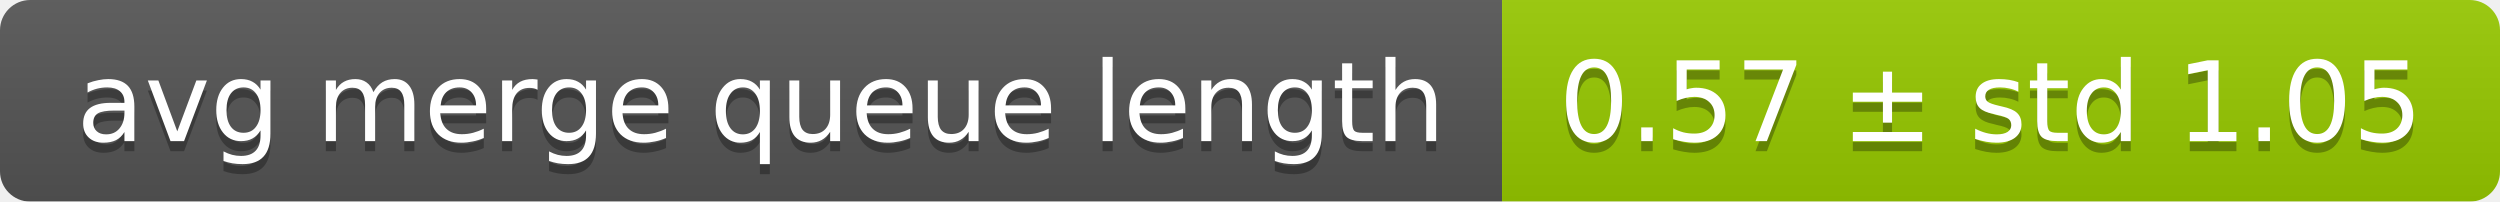
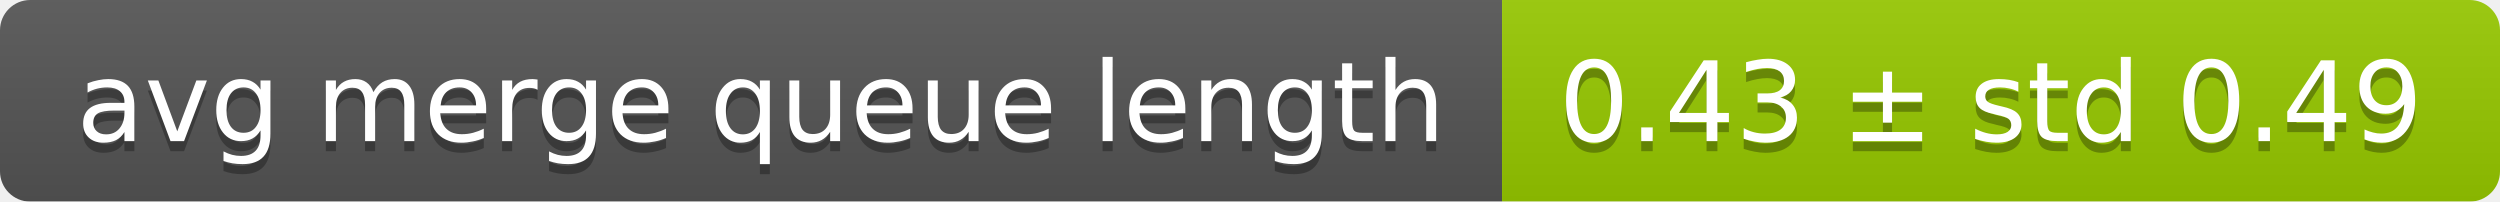
<svg xmlns="http://www.w3.org/2000/svg" width="248" height="20">
  <linearGradient id="smooth" x2="0" y2="100%">
    <stop offset="0" stop-color="#bbb" stop-opacity=".1" />
    <stop offset="1" stop-opacity=".1" />
  </linearGradient>
  <mask id="round">
    <rect width="248" height="20" rx="3" fill="#fff" />
  </mask>
  <g mask="url(#round)">
    <rect width="149" height="20" fill="#555" />
    <rect x="149" width="99" height="20" fill="#97ca00" />
    <rect width="248" height="20" fill="url(#smooth)" />
  </g>
  <g fill="#fff" text-anchor="middle" font-family="DejaVu Sans,Verdana,Geneva,sans-serif" font-size="11">
    <text x="75.5" y="15" fill="#010101" fill-opacity=".3">avg merge queue length</text>
    <text x="75.5" y="14">avg merge queue length</text>
-     <text x="197.5" y="15" fill="#010101" fill-opacity=".3">0.57 ± std 1.05</text>
-     <text x="197.5" y="14">0.57 ± std 1.05</text>
+     <text x="197.5" y="15" fill="#010101" fill-opacity=".3">0.43 ± std 0.49</text>
+     <text x="197.5" y="14">0.43 ± std 0.49</text>
  </g>
</svg>
